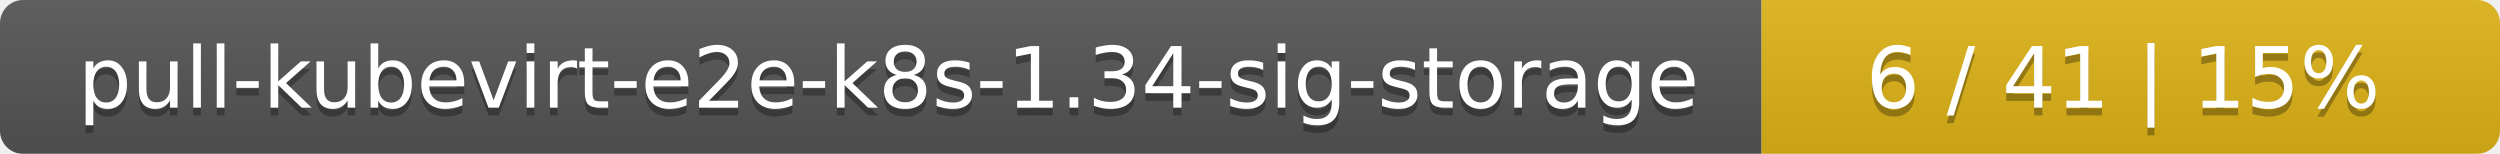
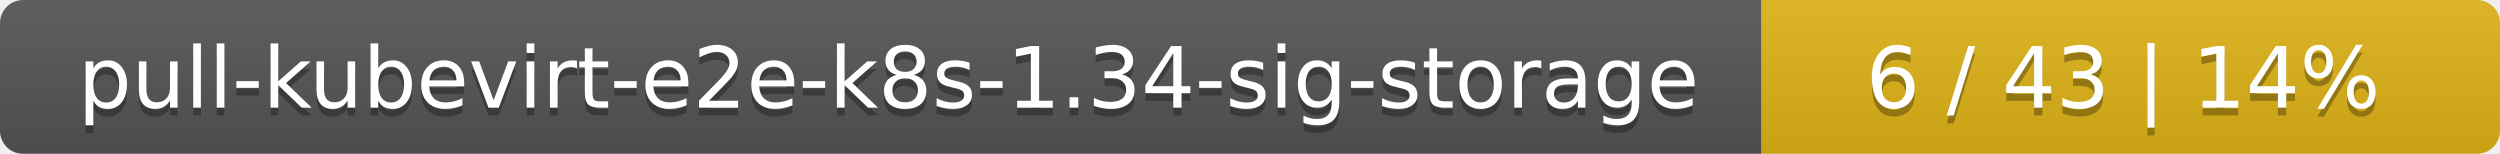
<svg xmlns="http://www.w3.org/2000/svg" width="325" height="20">
  <linearGradient id="smooth" x2="0" y2="100%">
    <stop offset="0" stop-color="#bbb" stop-opacity=".1" />
    <stop offset="1" stop-opacity=".1" />
  </linearGradient>
  <mask id="round">
    <rect width="325" height="20" rx="3" fill="#fff" />
  </mask>
  <g mask="url(#round)">
    <rect width="229" height="20" fill="#555" />
    <rect x="229" width="96" height="20" fill="#dfb317" />
    <rect width="325" height="20" fill="url(#smooth)" />
  </g>
  <g fill="#fff" text-anchor="middle" font-family="DejaVu Sans,Verdana,Geneva,sans-serif" font-size="11">
    <text x="115.5" y="15" fill="#010101" fill-opacity=".3">pull-kubevirt-e2e-k8s-1.34-sig-storage</text>
    <text x="115.5" y="14">pull-kubevirt-e2e-k8s-1.34-sig-storage</text>
-     <text x="276" y="15" fill="#010101" fill-opacity=".3">6 / 41    |    15%</text>
-     <text x="276" y="14">6 / 41    |    15%</text>
+     <text x="276" y="15" fill="#010101" fill-opacity=".3">6 / 43    |    14%</text>
+     <text x="276" y="14">6 / 43    |    14%</text>
  </g>
</svg>
